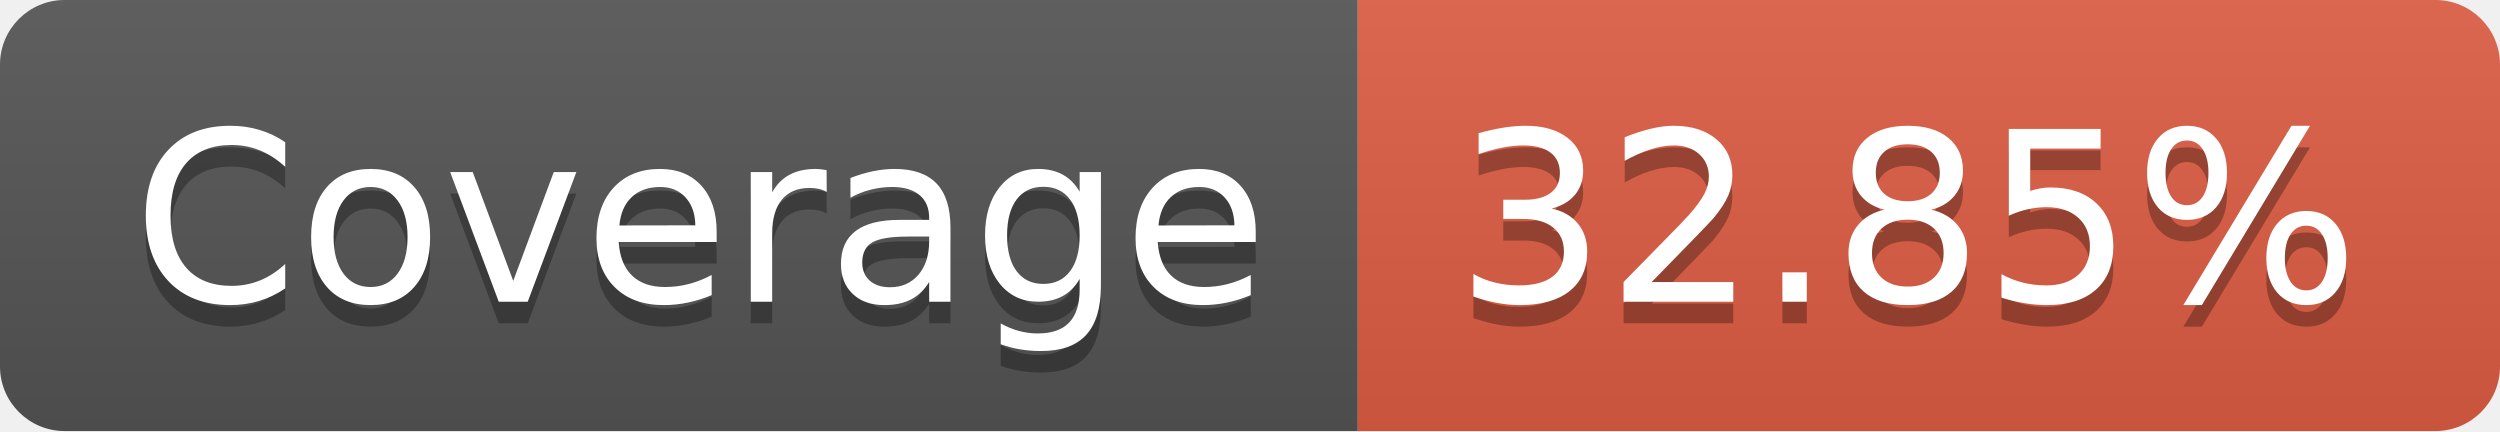
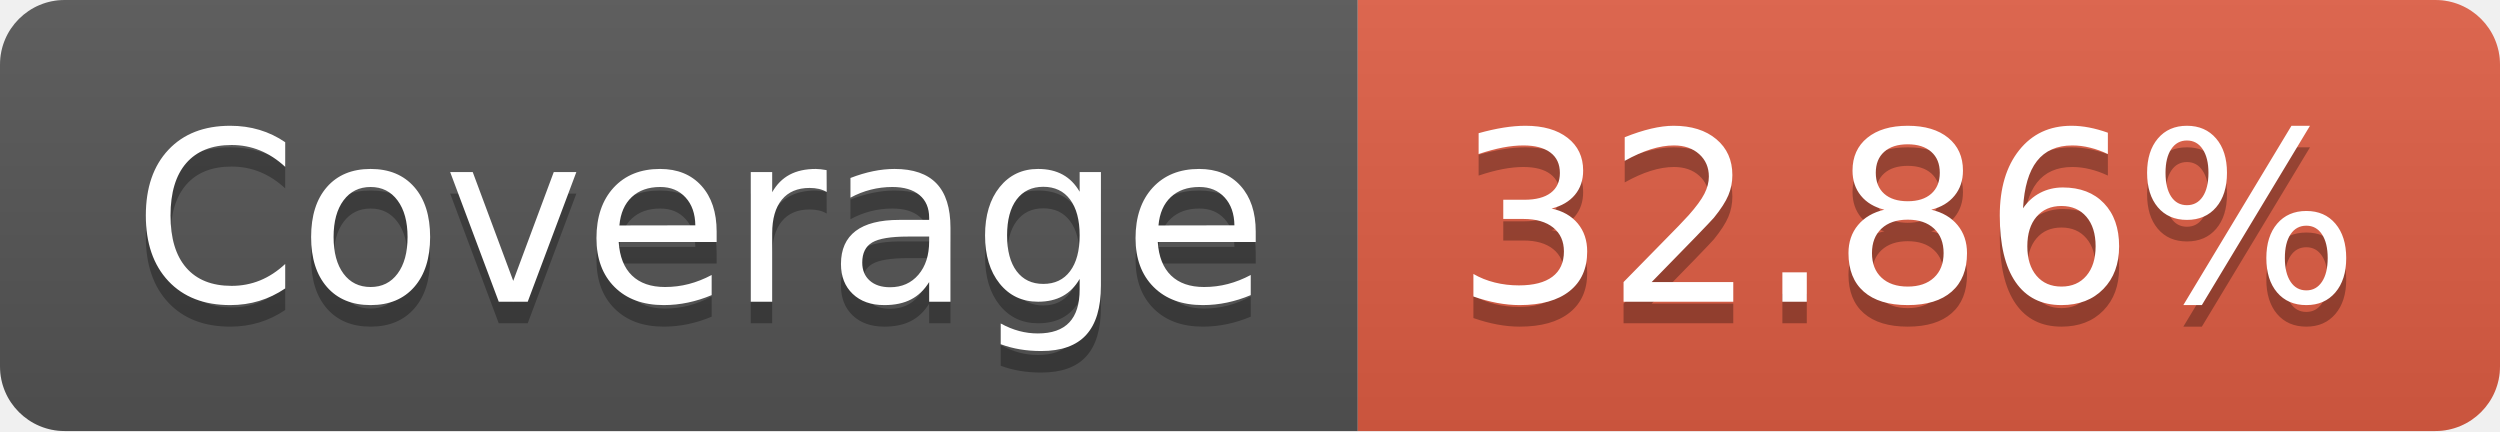
- <svg xmlns="http://www.w3.org/2000/svg" width="116" height="20" role="img" aria-label="Coverage: 32.85%">
+ <svg xmlns="http://www.w3.org/2000/svg" width="116" height="20" role="img" aria-label="Coverage: 32.86%">
  <linearGradient id="s" x2="0" y2="100%">
    <stop offset="0" stop-color="#bbb" stop-opacity=".1" />
    <stop offset="1" stop-opacity=".1" />
  </linearGradient>
  <clipPath id="r">
    <rect width="116" height="20" rx="3" fill="#fff" />
  </clipPath>
  <g clip-path="url(#r)">
    <rect width="63" height="20" fill="#555" />
    <rect x="63" width="53" height="20" fill="#e05d44" />
    <rect width="116" height="20" fill="url(#s)" />
  </g>
  <g fill="#fff" text-anchor="middle" font-family="Verdana,Geneva,DejaVu Sans,sans-serif" text-rendering="geometricPrecision" font-size="110">
    <text aria-hidden="true" x="325" y="150" fill="#010101" fill-opacity=".3" transform="scale(.1)" textLength="530">Coverage</text>
    <text x="325" y="140" transform="scale(.1)" fill="#fff" textLength="530">Coverage</text>
-     <text aria-hidden="true" x="885" y="150" fill="#010101" fill-opacity=".3" transform="scale(.1)" textLength="430">32.85%</text>
-     <text x="885" y="140" transform="scale(.1)" fill="#fff" textLength="430">32.85%</text>
+     <text aria-hidden="true" x="885" y="150" fill="#010101" fill-opacity=".3" transform="scale(.1)" textLength="430">32.86%</text>
+     <text x="885" y="140" transform="scale(.1)" fill="#fff" textLength="430">32.86%</text>
  </g>
</svg>
